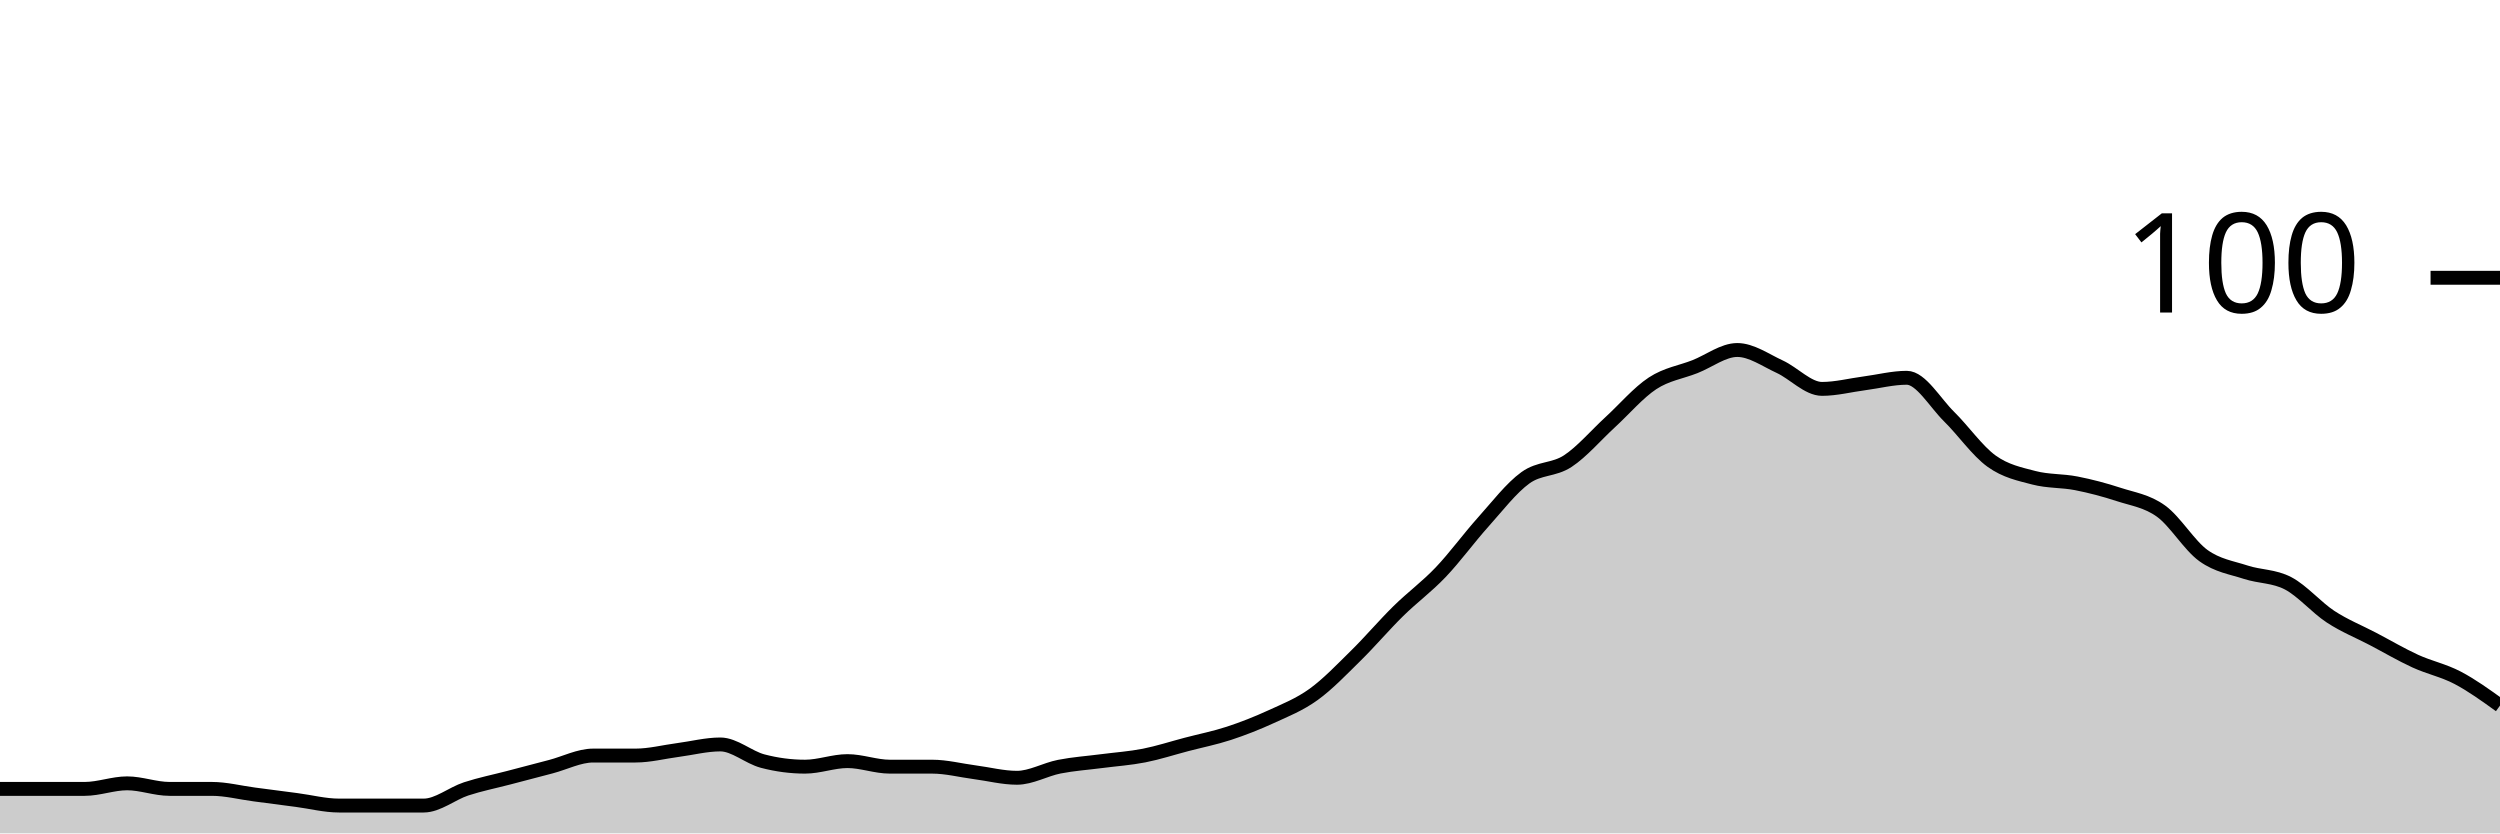
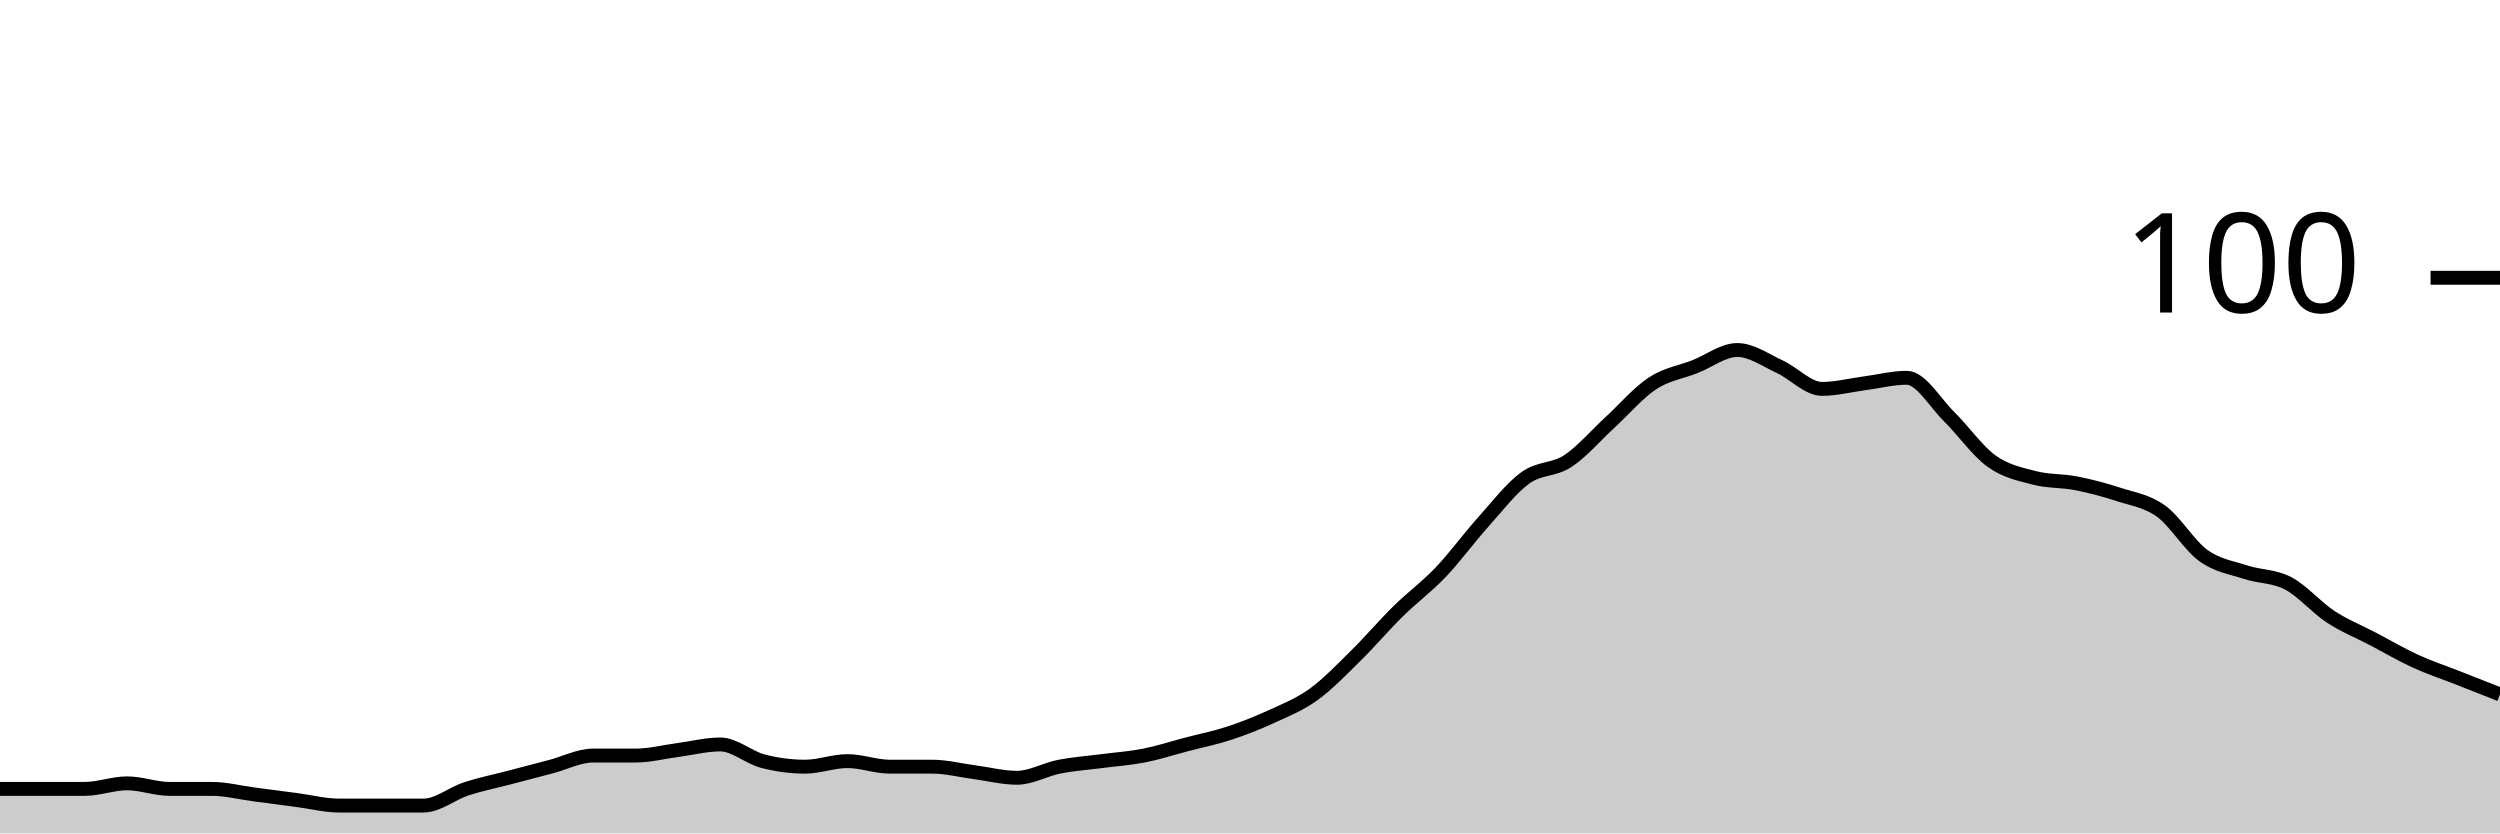
<svg xmlns="http://www.w3.org/2000/svg" viewBox="0 0 180 60">
  <g transform="translate(0,20)">
-     <path class="area" fill="rgba(0, 0, 0, 0.2)" d="M0,36.8C1.017,36.8,2.034,36.8,3.051,36.8C4.068,36.8,5.085,36.8,6.102,36.8C7.119,36.8,8.136,36.4,9.153,36.4C10.169,36.4,11.186,36.8,12.203,36.8C13.22,36.8,14.237,36.8,15.254,36.8C16.271,36.8,17.288,37.067,18.305,37.2C19.322,37.333,20.339,37.467,21.356,37.6C22.373,37.733,23.39,38,24.407,38C25.424,38,26.441,38,27.458,38C28.475,38,29.492,38,30.508,38C31.525,38,32.542,37.133,33.559,36.8C34.576,36.467,35.593,36.267,36.61,36C37.627,35.733,38.644,35.467,39.661,35.2C40.678,34.933,41.695,34.4,42.712,34.4C43.729,34.4,44.746,34.4,45.763,34.4C46.78,34.4,47.797,34.133,48.814,34C49.831,33.867,50.847,33.6,51.864,33.6C52.881,33.6,53.898,34.533,54.915,34.8C55.932,35.067,56.949,35.2,57.966,35.2C58.983,35.2,60,34.8,61.017,34.8C62.034,34.8,63.051,35.2,64.068,35.2C65.085,35.2,66.102,35.2,67.119,35.2C68.136,35.2,69.153,35.467,70.169,35.6C71.186,35.733,72.203,36,73.22,36C74.237,36,75.254,35.4,76.271,35.2C77.288,35,78.305,34.933,79.322,34.8C80.339,34.667,81.356,34.6,82.373,34.4C83.39,34.2,84.407,33.867,85.424,33.6C86.441,33.333,87.458,33.133,88.475,32.8C89.492,32.467,90.508,32.067,91.525,31.6C92.542,31.133,93.559,30.733,94.576,30C95.593,29.267,96.61,28.2,97.627,27.2C98.644,26.2,99.661,25,100.678,24C101.695,23,102.712,22.267,103.729,21.2C104.746,20.133,105.763,18.733,106.78,17.6C107.797,16.467,108.814,15.133,109.831,14.4C110.847,13.667,111.864,13.867,112.881,13.2C113.898,12.533,114.915,11.333,115.932,10.4C116.949,9.467,117.966,8.267,118.983,7.6C120,6.933,121.017,6.8,122.034,6.4C123.051,6,124.068,5.2,125.085,5.2C126.102,5.2,127.119,5.933,128.136,6.4C129.153,6.867,130.169,8,131.186,8C132.203,8,133.22,7.733,134.237,7.6C135.254,7.467,136.271,7.2,137.288,7.2C138.305,7.2,139.322,9,140.339,10C141.356,11,142.373,12.467,143.39,13.2C144.407,13.933,145.424,14.133,146.441,14.4C147.458,14.667,148.475,14.6,149.492,14.8C150.508,15,151.525,15.267,152.542,15.6C153.559,15.933,154.576,16.067,155.593,16.8C156.61,17.533,157.627,19.267,158.644,20C159.661,20.733,160.678,20.867,161.695,21.2C162.712,21.533,163.729,21.467,164.746,22C165.763,22.533,166.78,23.733,167.797,24.4C168.814,25.067,169.831,25.467,170.847,26C171.864,26.533,172.881,27.133,173.898,27.6C174.915,28.067,175.932,28.267,176.949,28.8C177.966,29.333,178.983,30.067,180,30.8L180,40C178.983,40,177.966,40,176.949,40C175.932,40,174.915,40,173.898,40C172.881,40,171.864,40,170.847,40C169.831,40,168.814,40,167.797,40C166.78,40,165.763,40,164.746,40C163.729,40,162.712,40,161.695,40C160.678,40,159.661,40,158.644,40C157.627,40,156.61,40,155.593,40C154.576,40,153.559,40,152.542,40C151.525,40,150.508,40,149.492,40C148.475,40,147.458,40,146.441,40C145.424,40,144.407,40,143.39,40C142.373,40,141.356,40,140.339,40C139.322,40,138.305,40,137.288,40C136.271,40,135.254,40,134.237,40C133.22,40,132.203,40,131.186,40C130.169,40,129.153,40,128.136,40C127.119,40,126.102,40,125.085,40C124.068,40,123.051,40,122.034,40C121.017,40,120,40,118.983,40C117.966,40,116.949,40,115.932,40C114.915,40,113.898,40,112.881,40C111.864,40,110.847,40,109.831,40C108.814,40,107.797,40,106.78,40C105.763,40,104.746,40,103.729,40C102.712,40,101.695,40,100.678,40C99.661,40,98.644,40,97.627,40C96.61,40,95.593,40,94.576,40C93.559,40,92.542,40,91.525,40C90.508,40,89.492,40,88.475,40C87.458,40,86.441,40,85.424,40C84.407,40,83.39,40,82.373,40C81.356,40,80.339,40,79.322,40C78.305,40,77.288,40,76.271,40C75.254,40,74.237,40,73.22,40C72.203,40,71.186,40,70.169,40C69.153,40,68.136,40,67.119,40C66.102,40,65.085,40,64.068,40C63.051,40,62.034,40,61.017,40C60,40,58.983,40,57.966,40C56.949,40,55.932,40,54.915,40C53.898,40,52.881,40,51.864,40C50.847,40,49.831,40,48.814,40C47.797,40,46.78,40,45.763,40C44.746,40,43.729,40,42.712,40C41.695,40,40.678,40,39.661,40C38.644,40,37.627,40,36.61,40C35.593,40,34.576,40,33.559,40C32.542,40,31.525,40,30.508,40C29.492,40,28.475,40,27.458,40C26.441,40,25.424,40,24.407,40C23.39,40,22.373,40,21.356,40C20.339,40,19.322,40,18.305,40C17.288,40,16.271,40,15.254,40C14.237,40,13.22,40,12.203,40C11.186,40,10.169,40,9.153,40C8.136,40,7.119,40,6.102,40C5.085,40,4.068,40,3.051,40C2.034,40,1.017,40,0,40Z" />
-     <path class="line" stroke="black" fill="none" d="M0,36.8C1.017,36.8,2.034,36.8,3.051,36.8C4.068,36.8,5.085,36.8,6.102,36.8C7.119,36.8,8.136,36.4,9.153,36.4C10.169,36.4,11.186,36.8,12.203,36.8C13.22,36.8,14.237,36.8,15.254,36.8C16.271,36.8,17.288,37.067,18.305,37.2C19.322,37.333,20.339,37.467,21.356,37.6C22.373,37.733,23.39,38,24.407,38C25.424,38,26.441,38,27.458,38C28.475,38,29.492,38,30.508,38C31.525,38,32.542,37.133,33.559,36.8C34.576,36.467,35.593,36.267,36.61,36C37.627,35.733,38.644,35.467,39.661,35.2C40.678,34.933,41.695,34.4,42.712,34.4C43.729,34.4,44.746,34.4,45.763,34.4C46.78,34.4,47.797,34.133,48.814,34C49.831,33.867,50.847,33.6,51.864,33.6C52.881,33.6,53.898,34.533,54.915,34.8C55.932,35.067,56.949,35.2,57.966,35.2C58.983,35.2,60,34.8,61.017,34.8C62.034,34.8,63.051,35.2,64.068,35.2C65.085,35.2,66.102,35.2,67.119,35.2C68.136,35.2,69.153,35.467,70.169,35.6C71.186,35.733,72.203,36,73.22,36C74.237,36,75.254,35.4,76.271,35.2C77.288,35,78.305,34.933,79.322,34.8C80.339,34.667,81.356,34.6,82.373,34.4C83.39,34.2,84.407,33.867,85.424,33.6C86.441,33.333,87.458,33.133,88.475,32.8C89.492,32.467,90.508,32.067,91.525,31.6C92.542,31.133,93.559,30.733,94.576,30C95.593,29.267,96.61,28.2,97.627,27.2C98.644,26.2,99.661,25,100.678,24C101.695,23,102.712,22.267,103.729,21.2C104.746,20.133,105.763,18.733,106.78,17.6C107.797,16.467,108.814,15.133,109.831,14.4C110.847,13.667,111.864,13.867,112.881,13.2C113.898,12.533,114.915,11.333,115.932,10.4C116.949,9.467,117.966,8.267,118.983,7.6C120,6.933,121.017,6.8,122.034,6.4C123.051,6,124.068,5.2,125.085,5.2C126.102,5.2,127.119,5.933,128.136,6.4C129.153,6.867,130.169,8,131.186,8C132.203,8,133.22,7.733,134.237,7.6C135.254,7.467,136.271,7.2,137.288,7.2C138.305,7.2,139.322,9,140.339,10C141.356,11,142.373,12.467,143.39,13.2C144.407,13.933,145.424,14.133,146.441,14.4C147.458,14.667,148.475,14.6,149.492,14.8C150.508,15,151.525,15.267,152.542,15.6C153.559,15.933,154.576,16.067,155.593,16.8C156.61,17.533,157.627,19.267,158.644,20C159.661,20.733,160.678,20.867,161.695,21.2C162.712,21.533,163.729,21.467,164.746,22C165.763,22.533,166.78,23.733,167.797,24.4C168.814,25.067,169.831,25.467,170.847,26C171.864,26.533,172.881,27.133,173.898,27.6C174.915,28.067,175.932,28.267,176.949,28.8C177.966,29.333,178.983,30.067,180,30.8" />
+     <path class="area" fill="rgba(0, 0, 0, 0.2)" d="M0,36.8C1.017,36.8,2.034,36.8,3.051,36.8C4.068,36.8,5.085,36.8,6.102,36.8C7.119,36.8,8.136,36.4,9.153,36.4C10.169,36.4,11.186,36.8,12.203,36.8C13.22,36.8,14.237,36.8,15.254,36.8C16.271,36.8,17.288,37.067,18.305,37.2C19.322,37.333,20.339,37.467,21.356,37.6C22.373,37.733,23.39,38,24.407,38C25.424,38,26.441,38,27.458,38C28.475,38,29.492,38,30.508,38C31.525,38,32.542,37.133,33.559,36.8C34.576,36.467,35.593,36.267,36.61,36C37.627,35.733,38.644,35.467,39.661,35.2C40.678,34.933,41.695,34.4,42.712,34.4C43.729,34.4,44.746,34.4,45.763,34.4C46.78,34.4,47.797,34.133,48.814,34C49.831,33.867,50.847,33.6,51.864,33.6C52.881,33.6,53.898,34.533,54.915,34.8C55.932,35.067,56.949,35.2,57.966,35.2C58.983,35.2,60,34.8,61.017,34.8C62.034,34.8,63.051,35.2,64.068,35.2C65.085,35.2,66.102,35.2,67.119,35.2C68.136,35.2,69.153,35.467,70.169,35.6C71.186,35.733,72.203,36,73.22,36C74.237,36,75.254,35.4,76.271,35.2C77.288,35,78.305,34.933,79.322,34.8C80.339,34.667,81.356,34.6,82.373,34.4C83.39,34.2,84.407,33.867,85.424,33.6C86.441,33.333,87.458,33.133,88.475,32.8C89.492,32.467,90.508,32.067,91.525,31.6C92.542,31.133,93.559,30.733,94.576,30C95.593,29.267,96.61,28.2,97.627,27.2C98.644,26.2,99.661,25,100.678,24C101.695,23,102.712,22.267,103.729,21.2C104.746,20.133,105.763,18.733,106.78,17.6C107.797,16.467,108.814,15.133,109.831,14.4C110.847,13.667,111.864,13.867,112.881,13.2C113.898,12.533,114.915,11.333,115.932,10.4C116.949,9.467,117.966,8.267,118.983,7.6C120,6.933,121.017,6.8,122.034,6.4C123.051,6,124.068,5.2,125.085,5.2C126.102,5.2,127.119,5.933,128.136,6.4C129.153,6.867,130.169,8,131.186,8C132.203,8,133.22,7.733,134.237,7.6C135.254,7.467,136.271,7.2,137.288,7.2C138.305,7.2,139.322,9,140.339,10C141.356,11,142.373,12.467,143.39,13.2C144.407,13.933,145.424,14.133,146.441,14.4C147.458,14.667,148.475,14.6,149.492,14.8C150.508,15,151.525,15.267,152.542,15.6C153.559,15.933,154.576,16.067,155.593,16.8C156.61,17.533,157.627,19.267,158.644,20C159.661,20.733,160.678,20.867,161.695,21.2C162.712,21.533,163.729,21.467,164.746,22C165.763,22.533,166.78,23.733,167.797,24.4C168.814,25.067,169.831,25.467,170.847,26C171.864,26.533,172.881,27.133,173.898,27.6C174.915,28.067,175.932,28.4,176.949,28.8C177.966,29.2,178.983,29.6,180,30L180,40C178.983,40,177.966,40,176.949,40C175.932,40,174.915,40,173.898,40C172.881,40,171.864,40,170.847,40C169.831,40,168.814,40,167.797,40C166.78,40,165.763,40,164.746,40C163.729,40,162.712,40,161.695,40C160.678,40,159.661,40,158.644,40C157.627,40,156.61,40,155.593,40C154.576,40,153.559,40,152.542,40C151.525,40,150.508,40,149.492,40C148.475,40,147.458,40,146.441,40C145.424,40,144.407,40,143.39,40C142.373,40,141.356,40,140.339,40C139.322,40,138.305,40,137.288,40C136.271,40,135.254,40,134.237,40C133.22,40,132.203,40,131.186,40C130.169,40,129.153,40,128.136,40C127.119,40,126.102,40,125.085,40C124.068,40,123.051,40,122.034,40C121.017,40,120,40,118.983,40C117.966,40,116.949,40,115.932,40C114.915,40,113.898,40,112.881,40C111.864,40,110.847,40,109.831,40C108.814,40,107.797,40,106.78,40C105.763,40,104.746,40,103.729,40C102.712,40,101.695,40,100.678,40C99.661,40,98.644,40,97.627,40C96.61,40,95.593,40,94.576,40C93.559,40,92.542,40,91.525,40C90.508,40,89.492,40,88.475,40C87.458,40,86.441,40,85.424,40C84.407,40,83.39,40,82.373,40C81.356,40,80.339,40,79.322,40C78.305,40,77.288,40,76.271,40C75.254,40,74.237,40,73.22,40C72.203,40,71.186,40,70.169,40C69.153,40,68.136,40,67.119,40C66.102,40,65.085,40,64.068,40C63.051,40,62.034,40,61.017,40C60,40,58.983,40,57.966,40C56.949,40,55.932,40,54.915,40C53.898,40,52.881,40,51.864,40C50.847,40,49.831,40,48.814,40C47.797,40,46.78,40,45.763,40C44.746,40,43.729,40,42.712,40C41.695,40,40.678,40,39.661,40C38.644,40,37.627,40,36.61,40C35.593,40,34.576,40,33.559,40C32.542,40,31.525,40,30.508,40C29.492,40,28.475,40,27.458,40C26.441,40,25.424,40,24.407,40C23.39,40,22.373,40,21.356,40C20.339,40,19.322,40,18.305,40C17.288,40,16.271,40,15.254,40C14.237,40,13.22,40,12.203,40C11.186,40,10.169,40,9.153,40C8.136,40,7.119,40,6.102,40C5.085,40,4.068,40,3.051,40C2.034,40,1.017,40,0,40Z" />
+     <path class="line" stroke="black" fill="none" d="M0,36.8C1.017,36.8,2.034,36.8,3.051,36.8C4.068,36.8,5.085,36.8,6.102,36.8C7.119,36.8,8.136,36.4,9.153,36.4C10.169,36.4,11.186,36.8,12.203,36.8C13.22,36.8,14.237,36.8,15.254,36.8C16.271,36.8,17.288,37.067,18.305,37.2C19.322,37.333,20.339,37.467,21.356,37.6C22.373,37.733,23.39,38,24.407,38C25.424,38,26.441,38,27.458,38C28.475,38,29.492,38,30.508,38C31.525,38,32.542,37.133,33.559,36.8C34.576,36.467,35.593,36.267,36.61,36C37.627,35.733,38.644,35.467,39.661,35.2C40.678,34.933,41.695,34.4,42.712,34.4C43.729,34.4,44.746,34.4,45.763,34.4C46.78,34.4,47.797,34.133,48.814,34C49.831,33.867,50.847,33.6,51.864,33.6C52.881,33.6,53.898,34.533,54.915,34.8C55.932,35.067,56.949,35.2,57.966,35.2C58.983,35.2,60,34.8,61.017,34.8C62.034,34.8,63.051,35.2,64.068,35.2C65.085,35.2,66.102,35.2,67.119,35.2C68.136,35.2,69.153,35.467,70.169,35.6C71.186,35.733,72.203,36,73.22,36C74.237,36,75.254,35.4,76.271,35.2C77.288,35,78.305,34.933,79.322,34.8C80.339,34.667,81.356,34.6,82.373,34.4C83.39,34.2,84.407,33.867,85.424,33.6C86.441,33.333,87.458,33.133,88.475,32.8C89.492,32.467,90.508,32.067,91.525,31.6C92.542,31.133,93.559,30.733,94.576,30C95.593,29.267,96.61,28.2,97.627,27.2C98.644,26.2,99.661,25,100.678,24C101.695,23,102.712,22.267,103.729,21.2C104.746,20.133,105.763,18.733,106.78,17.6C107.797,16.467,108.814,15.133,109.831,14.4C110.847,13.667,111.864,13.867,112.881,13.2C113.898,12.533,114.915,11.333,115.932,10.4C116.949,9.467,117.966,8.267,118.983,7.6C120,6.933,121.017,6.8,122.034,6.4C123.051,6,124.068,5.2,125.085,5.2C126.102,5.2,127.119,5.933,128.136,6.4C129.153,6.867,130.169,8,131.186,8C132.203,8,133.22,7.733,134.237,7.6C135.254,7.467,136.271,7.2,137.288,7.2C138.305,7.2,139.322,9,140.339,10C141.356,11,142.373,12.467,143.39,13.2C144.407,13.933,145.424,14.133,146.441,14.4C147.458,14.667,148.475,14.6,149.492,14.8C150.508,15,151.525,15.267,152.542,15.6C153.559,15.933,154.576,16.067,155.593,16.8C156.61,17.533,157.627,19.267,158.644,20C159.661,20.733,160.678,20.867,161.695,21.2C162.712,21.533,163.729,21.467,164.746,22C165.763,22.533,166.78,23.733,167.797,24.4C168.814,25.067,169.831,25.467,170.847,26C171.864,26.533,172.881,27.133,173.898,27.6C174.915,28.067,175.932,28.4,176.949,28.8C177.966,29.2,178.983,29.6,180,30" />
    <path class="axis-ceiling" stroke-width="1" stroke="black" fill="none" d="M175,0L180,0" />
    <text class="axis-ceiling-label" font-family="sans-serif" text-anchor="end" font-size="10px" x="170" y="2.5">100</text>
  </g>
</svg>
